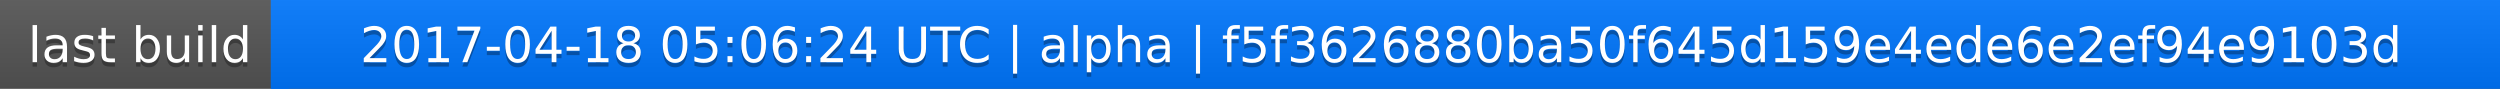
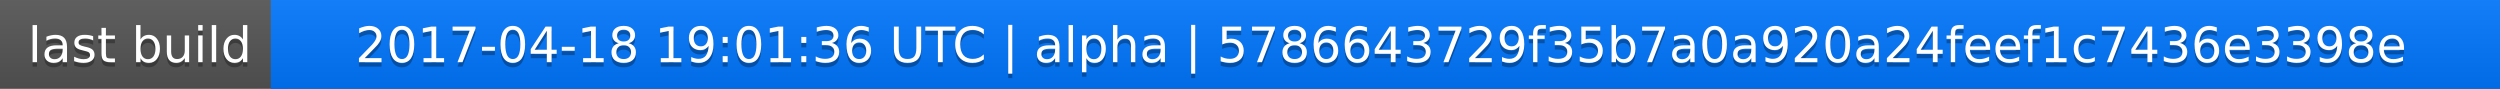
<svg xmlns="http://www.w3.org/2000/svg" width="563" height="20">
  <linearGradient id="a" x2="0" y2="100%">
    <stop offset="0" stop-color="#bbb" stop-opacity=".1" />
    <stop offset="1" stop-opacity=".1" />
  </linearGradient>
  <rect rx="0" width="563" height="20" fill="#555" />
  <rect rx="0" x="61" width="502" height="20" fill="#07f" />
  <path fill="#07f" d="M61 0h4v20h-4z" />
  <rect rx="0" width="563" height="20" fill="url(#a)" />
  <g fill="#fff" text-anchor="middle" font-family="DejaVu Sans,Verdana,Geneva,sans-serif" font-size="11">
    <text x="31.5" y="15" fill="#010101" fill-opacity=".3">last build</text>
    <text x="31.5" y="14">last build</text>
-     <text x="311" y="15" fill="#010101" fill-opacity=".3">2017-04-18 05:06:24 UTC | alpha | f5f3626880ba50f645d159e4ede6e2ef94e9103d</text>
-     <text x="311" y="14">2017-04-18 05:06:24 UTC | alpha | f5f3626880ba50f645d159e4ede6e2ef94e9103d</text>
+     <text x="311" y="15" fill="#010101" fill-opacity=".3">2017-04-18 19:01:36 UTC | alpha | 5786643729f35b7a0a920a24feef1c7436e3398e</text>
+     <text x="311" y="14">2017-04-18 19:01:36 UTC | alpha | 5786643729f35b7a0a920a24feef1c7436e3398e</text>
  </g>
</svg>
